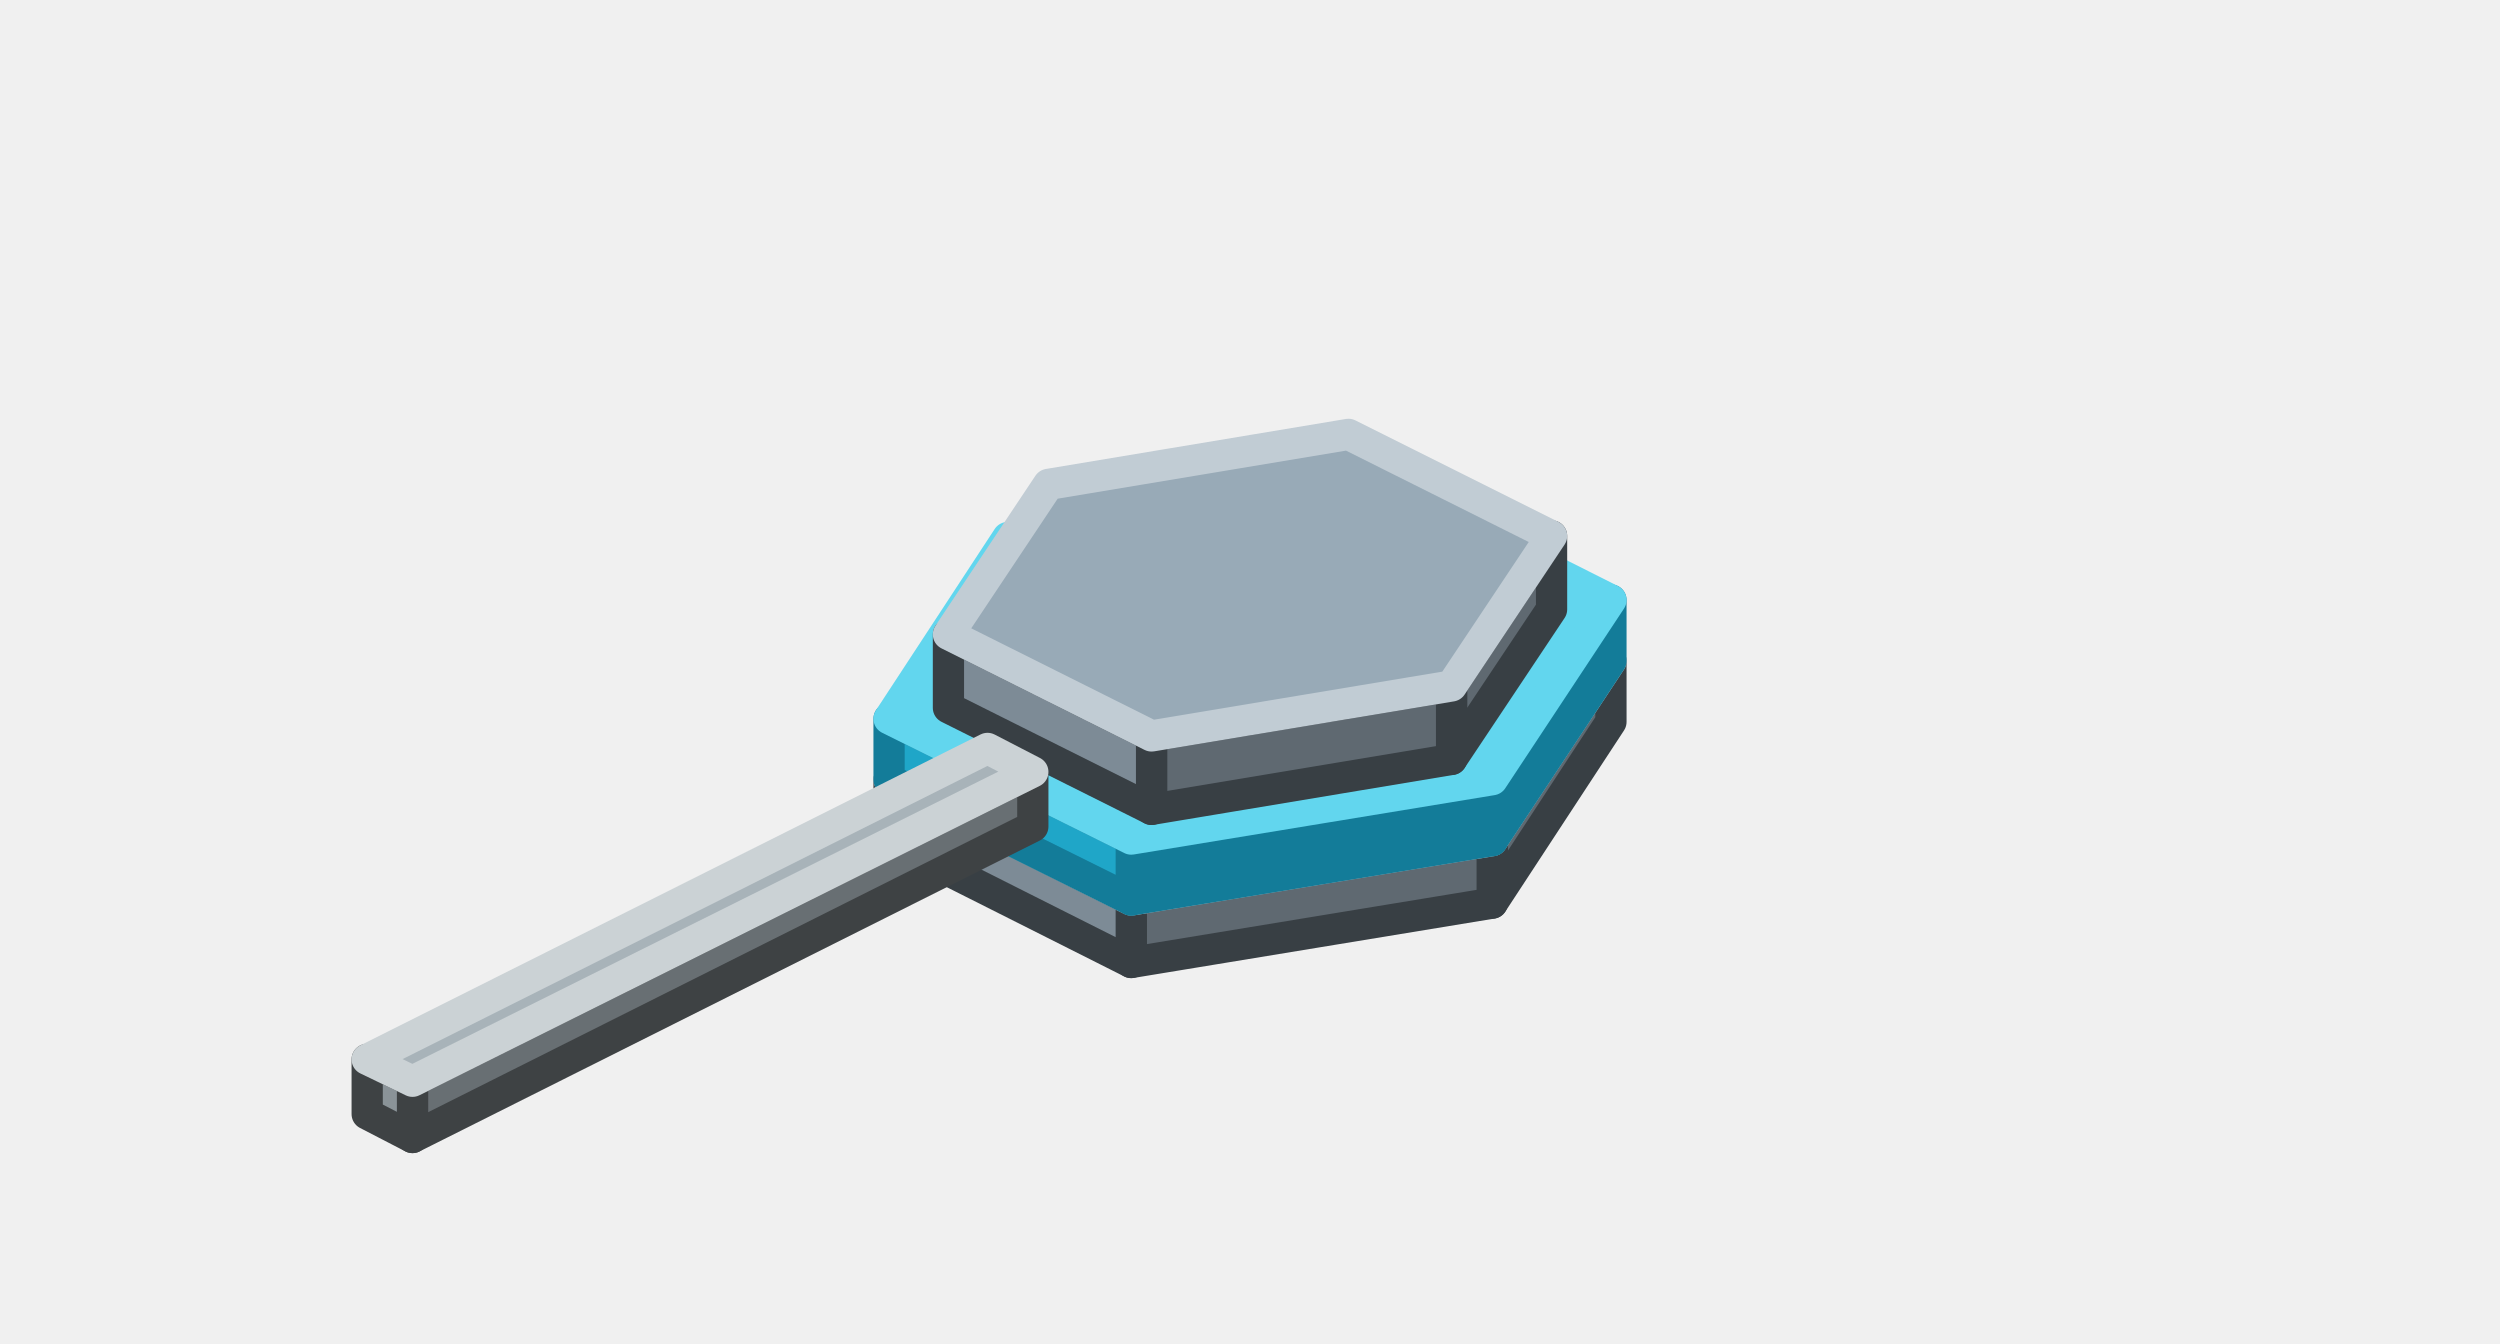
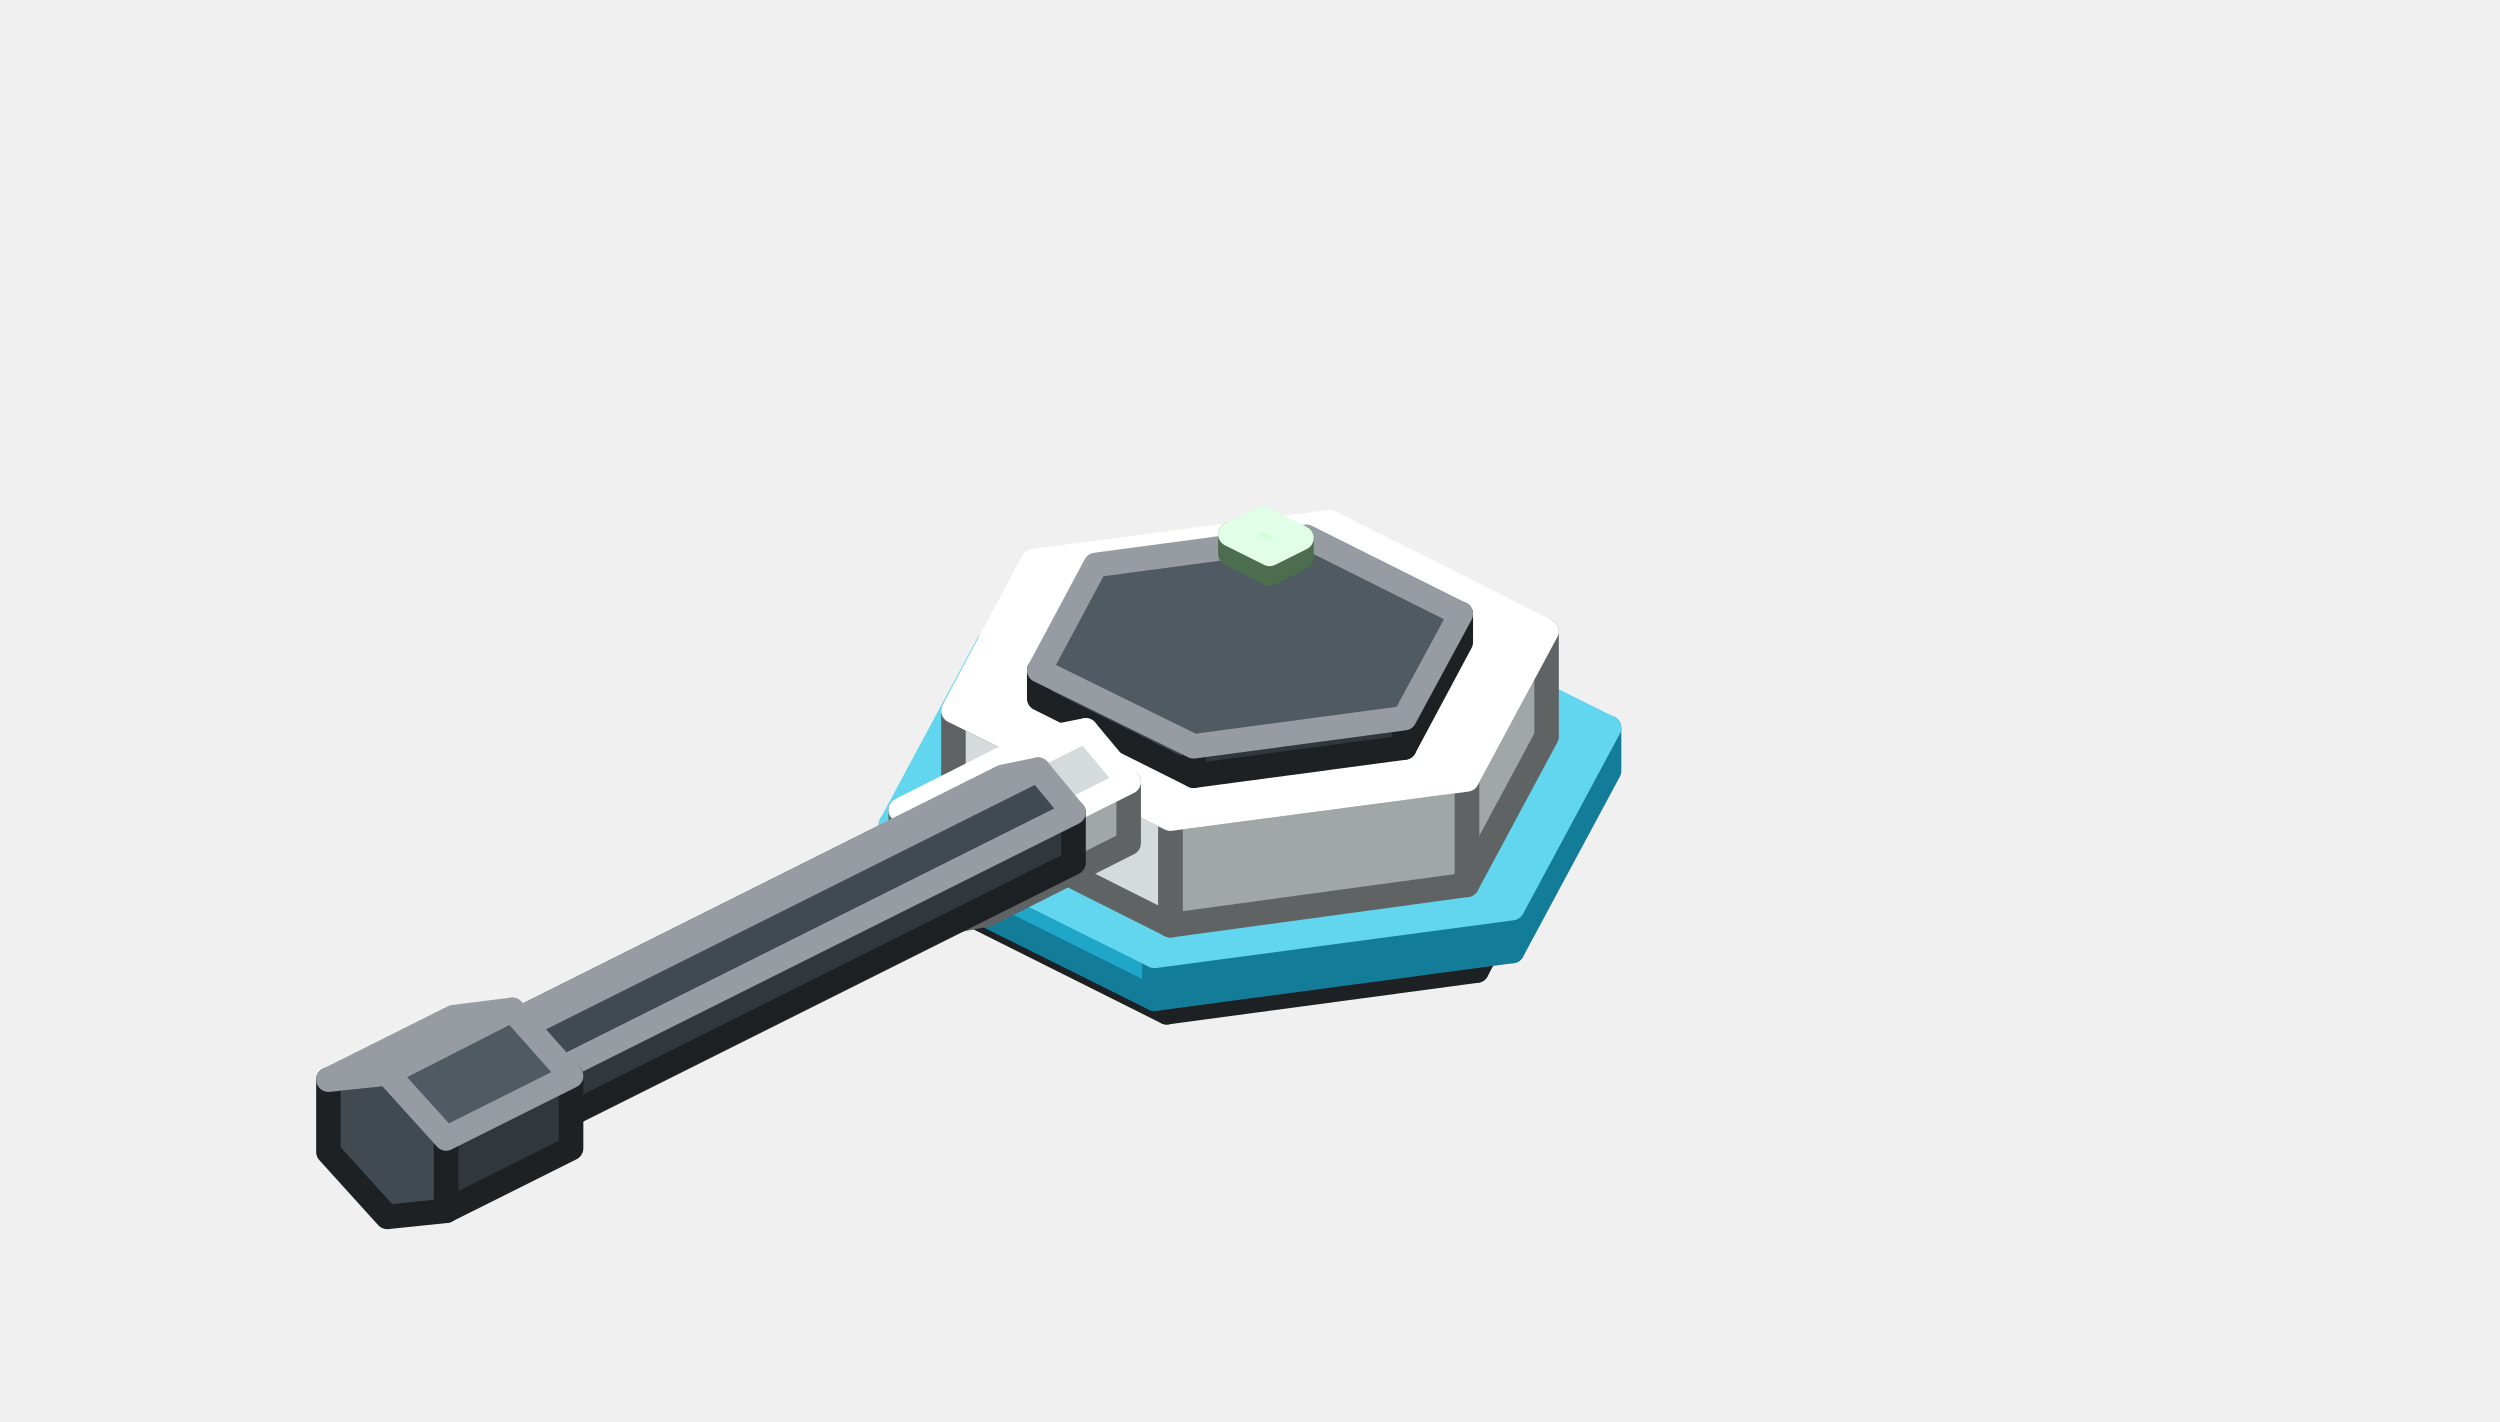
- <svg xmlns="http://www.w3.org/2000/svg" width="160" height="86" viewBox="0 0 160 86">
+ <svg xmlns="http://www.w3.org/2000/svg" width="204" height="116" viewBox="0 0 204 116">
  <g stroke-width="2" stroke-linejoin="round">
-     <polygon points="103.1,46.2 95.5,57.8 95.5,53.8 103.1,42.3" fill="#5F6971" stroke="#383F44" />
-     <polygon points="95.5,57.8 72.4,61.6 72.4,57.6 95.5,53.8" fill="#5F6971" stroke="#383F44" />
-     <polygon points="72.4,61.6 56.9,53.8 56.9,49.9 72.4,57.6" fill="#7D8B96" stroke="#383F44" />
-     <polygon points="56.9,49.9 64.5,38.3 87.6,34.5 103.1,42.3 95.5,53.8 72.4,57.6" fill="#98AAB7" stroke="#C1CCD4" />
-     <polygon points="103.1,42.3 95.5,53.8 95.5,49.9 103.1,38.4" fill="#137C99" stroke="#137C99" />
-     <polygon points="95.5,53.8 72.4,57.6 72.4,53.7 95.5,49.9" fill="#137C99" stroke="#137C99" />
-     <polygon points="72.4,57.6 56.9,49.9 56.9,46 72.4,53.7" fill="#1FA6C8" stroke="#137C99" />
-     <polygon points="56.9,46 64.5,34.4 87.6,30.6 103.1,38.4 95.5,49.9 72.4,53.7" fill="#62D6EE" stroke="#62D6EE" />
-     <polygon points="99.3,39 92.9,48.6 92.9,43.9 99.3,34.3" fill="#5F6971" stroke="#383F44" />
-     <polygon points="92.9,48.6 73.7,51.8 73.7,47.1 92.9,43.9" fill="#5F6971" stroke="#383F44" />
-     <polygon points="73.7,51.8 60.7,45.3 60.7,40.6 73.7,47.1" fill="#7D8B96" stroke="#383F44" />
-     <polygon points="60.7,40.6 67.1,31 86.3,27.8 99.3,34.3 92.9,43.9 73.7,47.1" fill="#98AAB7" stroke="#C1CCD4" />
-     <polygon points="66.1,52.9 26.4,72.8 26.4,69.2 66.1,49.4" fill="#686F73" stroke="#3E4244" />
-     <polygon points="26.4,72.8 23.5,71.3 23.5,67.8 26.4,69.2" fill="#8A9398" stroke="#3E4244" />
-     <polygon points="23.5,67.8 63.2,47.9 66.1,49.4 26.4,69.2" fill="#A8B3B9" stroke="#CBD2D5" />
+     <polygon points="127.2,66.6 120.5,79.2 120.5,76.1 127.2,63.5" fill="#31383D" stroke="#1D2124" />
+     <polygon points="120.5,79.2 95.2,82.6 95.2,79.5 120.5,76.1" fill="#31383D" stroke="#1D2124" />
+     <polygon points="95.2,82.6 76.8,73.4 76.8,70.2 95.2,79.5" fill="#414A51" stroke="#1D2124" />
+     <polygon points="76.8,70.2 83.5,57.6 108.8,54.2 127.2,63.5 120.5,76.1 95.2,79.5" fill="#4F5A63" stroke="#969CA1" />
+     <polygon points="131.3,62.9 123.4,77.6 123.4,74.1 131.3,59.4" fill="#137C99" stroke="#137C99" />
+     <polygon points="123.4,77.6 94.2,81.5 94.2,78 123.4,74.1" fill="#137C99" stroke="#137C99" />
+     <polygon points="94.2,81.5 72.7,70.8 72.7,67.3 94.2,78" fill="#1FA6C8" stroke="#137C99" />
+     <polygon points="72.7,67.3 80.6,52.6 109.8,48.7 131.3,59.4 123.4,74.1 94.2,78" fill="#62D6EE" stroke="#62D6EE" />
+     <polygon points="126.2,60.1 119.7,72.2 119.7,63.6 126.2,51.5" fill="#A1A6A6" stroke="#606363" />
+     <polygon points="119.7,72.2 95.5,75.5 95.5,66.8 119.7,63.6" fill="#A1A6A6" stroke="#606363" />
+     <polygon points="95.5,75.5 77.8,66.6 77.8,58 95.5,66.8" fill="#D5DBDC" stroke="#606363" />
+     <polygon points="77.8,58 84.3,45.8 108.5,42.6 126.2,51.5 119.7,63.6 95.5,66.8" fill="#FFFFFF" stroke="#FFFFFF" />
+     <polygon points="119.2,52.4 114.6,61 114.6,58.6 119.2,50.1" fill="#31383D" stroke="#1D2124" />
+     <polygon points="114.6,61 97.4,63.3 97.4,60.9 114.6,58.6" fill="#31383D" stroke="#1D2124" />
+     <polygon points="97.4,63.3 84.8,57 84.8,54.7 97.4,60.9" fill="#414A51" stroke="#1D2124" />
+     <polygon points="84.8,54.7 89.4,46.1 106.6,43.8 119.2,50.1 114.6,58.6 97.4,60.9" fill="#4F5A63" stroke="#969CA1" />
+     <polygon points="106.2,45.5 103.6,46.8 103.6,45.2 106.2,43.9" fill="#7FB985" stroke="#4C6E4F" />
+     <polygon points="103.6,46.8 100.4,45.2 100.4,43.6 103.6,45.2" fill="#A8F5B0" stroke="#4C6E4F" />
+     <polygon points="100.4,43.6 103,42.3 106.2,43.9 103.6,45.2" fill="#CDFFD7" stroke="#E1FFE7" />
+     <polygon points="92.1,63.8 92.1,68.8 80.6,74.6 80.6,69.6" fill="#A1A6A6" stroke="#606363" />
+     <polygon points="73.5,66.1 77,65.4 80.6,69.6 80.6,74.6 77,75.3 73.5,71.1" fill="#D5DBDC" stroke="#606363" />
+     <polygon points="85,60.3 88.6,59.6 77,65.4 73.5,66.1" fill="#FFFFFF" stroke="#FFFFFF" />
+     <polygon points="88.6,59.6 92.1,63.8 80.6,69.6 77,65.4" fill="#D5DBDC" stroke="#FFFFFF" />
+     <polygon points="87.6,66.3 87.6,70.4 36.4,96 36.4,91.9" fill="#31383D" stroke="#1D2124" />
+     <polygon points="30.6,89 33.5,88.4 36.4,91.9 36.4,96 33.5,96.6 30.6,93.1" fill="#414A51" stroke="#1D2124" />
+     <polygon points="81.8,63.4 84.7,62.8 33.5,88.4 30.6,89" fill="#4F5A63" stroke="#969CA1" />
+     <polygon points="84.7,62.8 87.6,66.3 36.4,91.9 33.5,88.4" fill="#414A51" stroke="#969CA1" />
+     <polygon points="46.6,87.8 46.6,93.7 36.4,98.8 36.4,92.9" fill="#31383D" stroke="#1D2124" />
+     <polygon points="26.8,88.1 31.6,87.6 36.4,92.9 36.4,98.8 31.6,99.3 26.8,94" fill="#414A51" stroke="#1D2124" />
+     <polygon points="37,83 41.8,82.4 31.6,87.6 26.8,88.1" fill="#4F5A63" stroke="#969CA1" />
+     <polygon points="41.8,82.4 46.6,87.8 36.4,92.9 31.6,87.6" fill="#4F5A63" stroke="#969CA1" />
  </g>
</svg>
